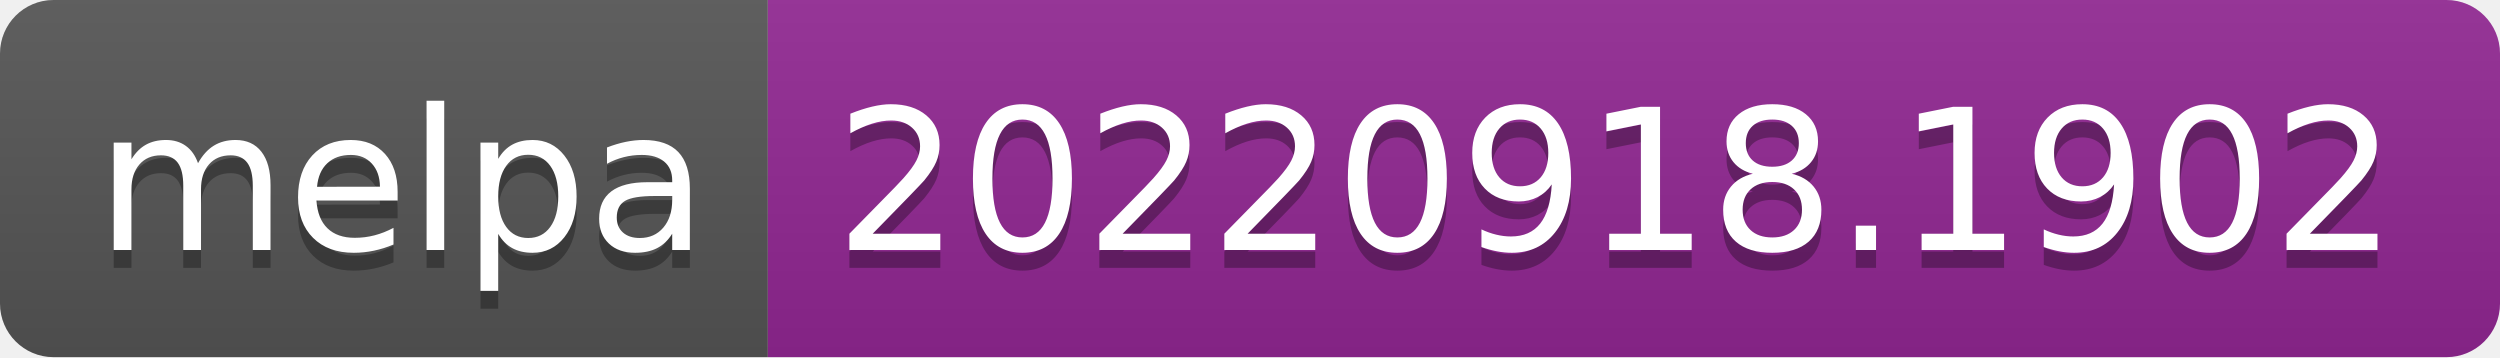
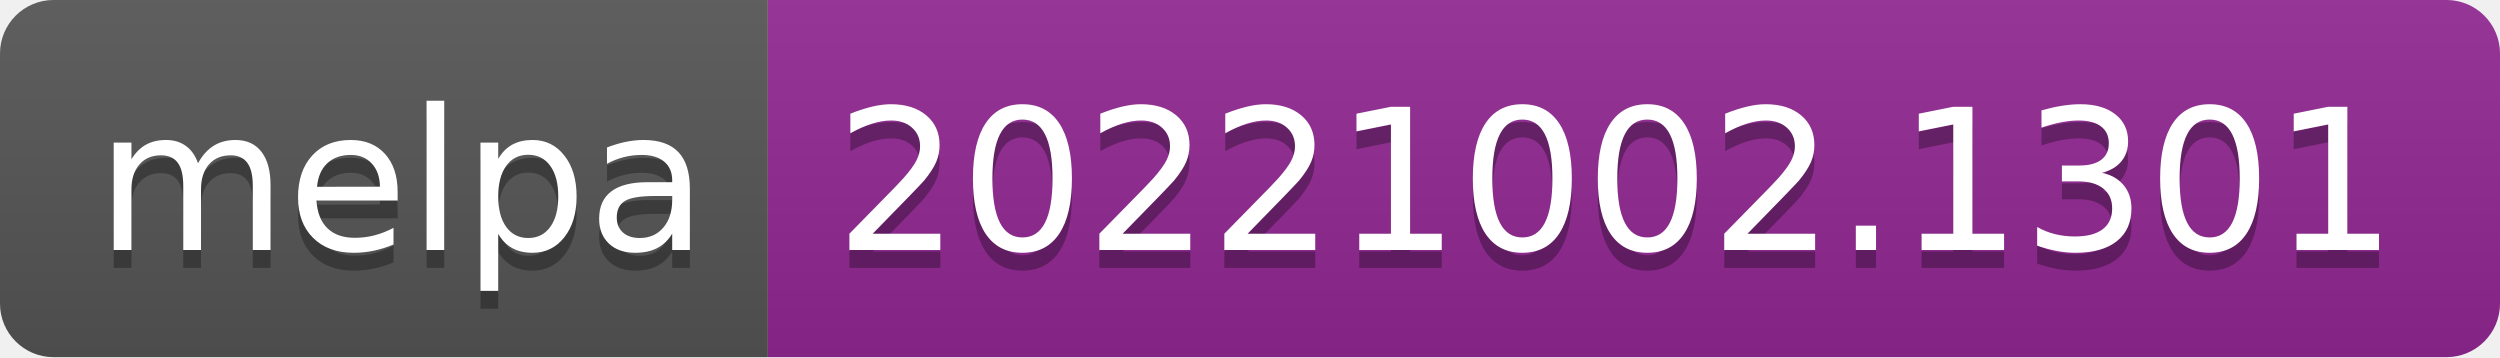
- <svg xmlns="http://www.w3.org/2000/svg" width="140" height="20" role="img" aria-label="melpa: 20220918.1902">
+ <svg xmlns="http://www.w3.org/2000/svg" width="140" height="20" role="img" aria-label="melpa: 20221002.1301">
  <linearGradient id="s" x2="0" y2="100%">
    <stop offset="0" stop-color="#bbb" stop-opacity=".1" />
    <stop offset="1" stop-opacity=".1" />
  </linearGradient>
  <clipPath id="r">
    <rect width="140" height="20" rx="3" fill="#fff" />
  </clipPath>
  <g clip-path="url(#r)">
    <rect width="43" height="20" fill="#555" />
    <rect x="43" width="97" height="20" fill="#922793" />
    <rect width="140" height="20" fill="url(#s)" />
  </g>
  <g fill="#fff" text-anchor="middle" font-family="Verdana,Geneva,DejaVu Sans,sans-serif" text-rendering="geometricPrecision" font-size="110">
    <text aria-hidden="true" x="225" y="150" fill="#010101" fill-opacity=".3" transform="scale(.1)" textLength="330">melpa</text>
    <text x="225" y="140" transform="scale(.1)" fill="#fff" textLength="330">melpa</text>
-     <text aria-hidden="true" x="905" y="150" fill="#010101" fill-opacity=".3" transform="scale(.1)" textLength="870">20220918.1902</text>
-     <text x="905" y="140" transform="scale(.1)" fill="#fff" textLength="870">20220918.1902</text>
+     <text aria-hidden="true" x="905" y="150" fill="#010101" fill-opacity=".3" transform="scale(.1)" textLength="870">20221002.1301</text>
+     <text x="905" y="140" transform="scale(.1)" fill="#fff" textLength="870">20221002.1301</text>
  </g>
</svg>
